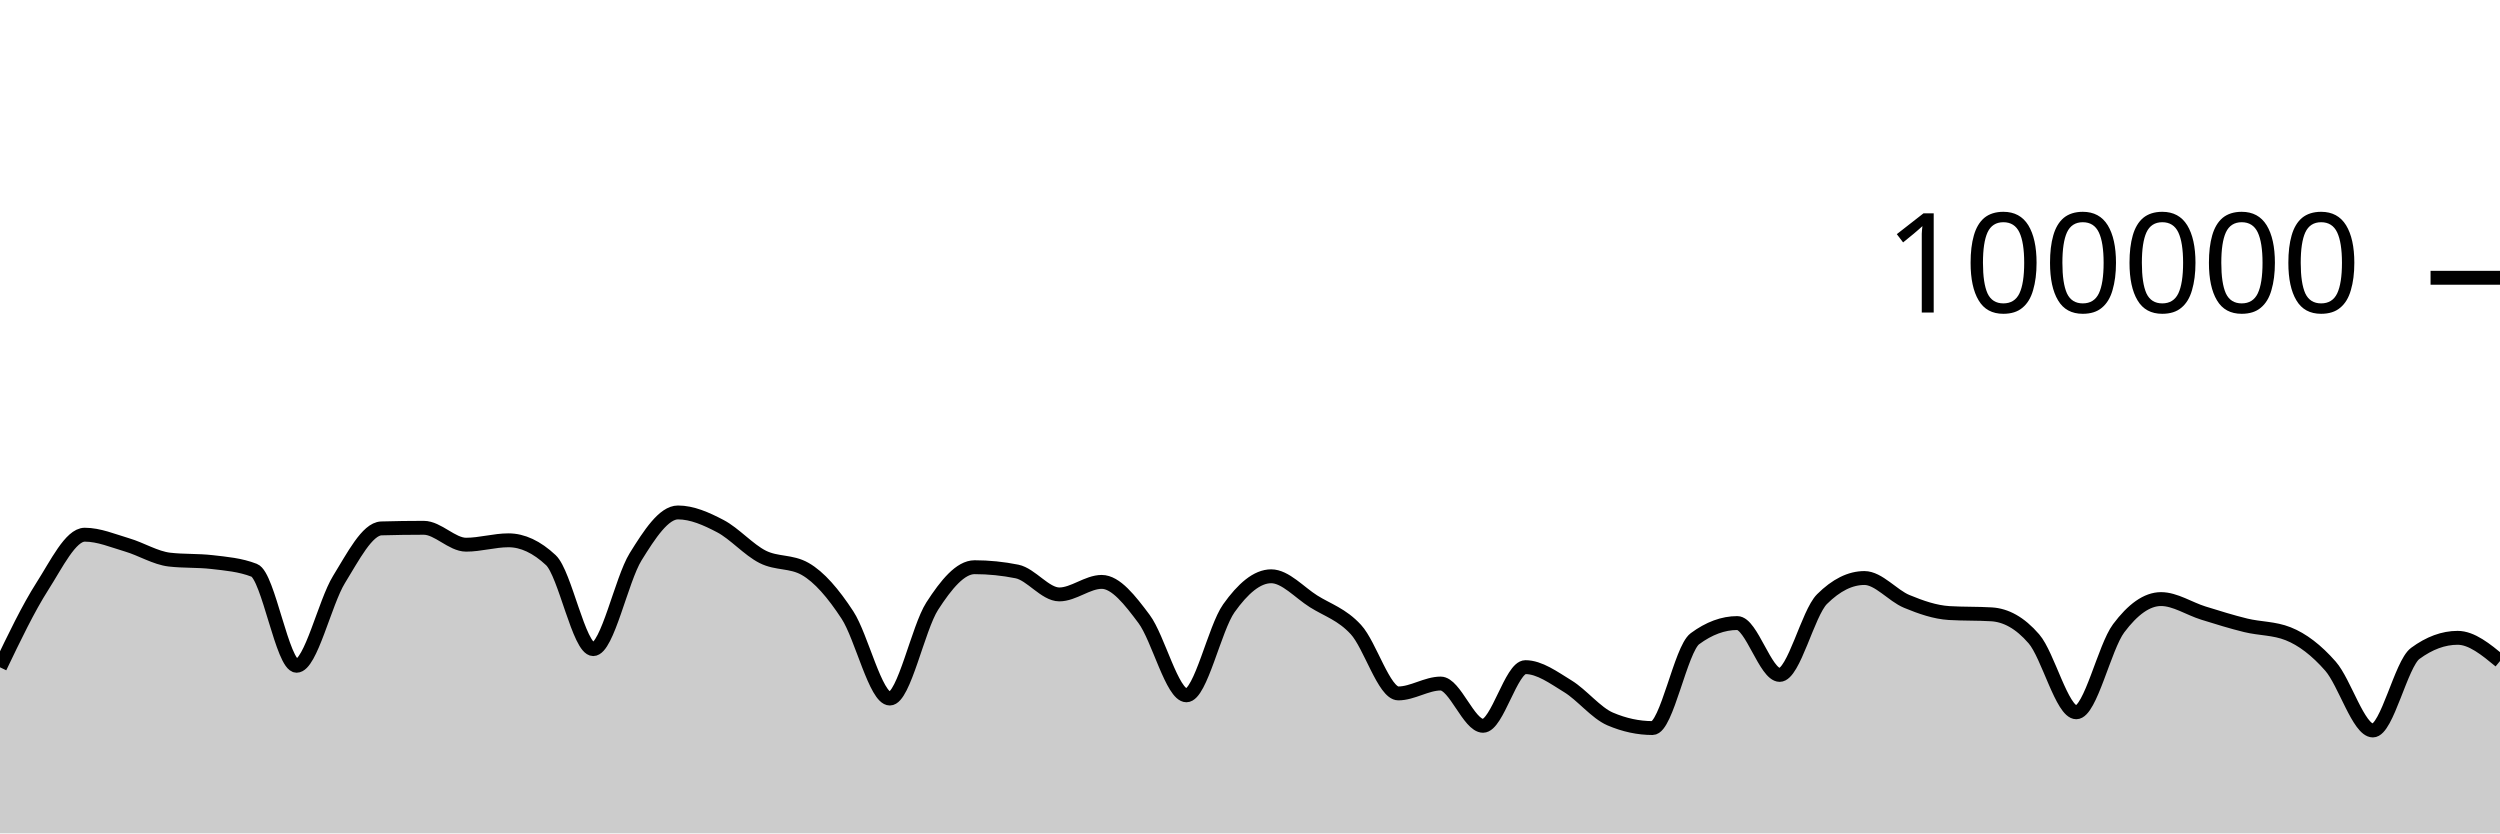
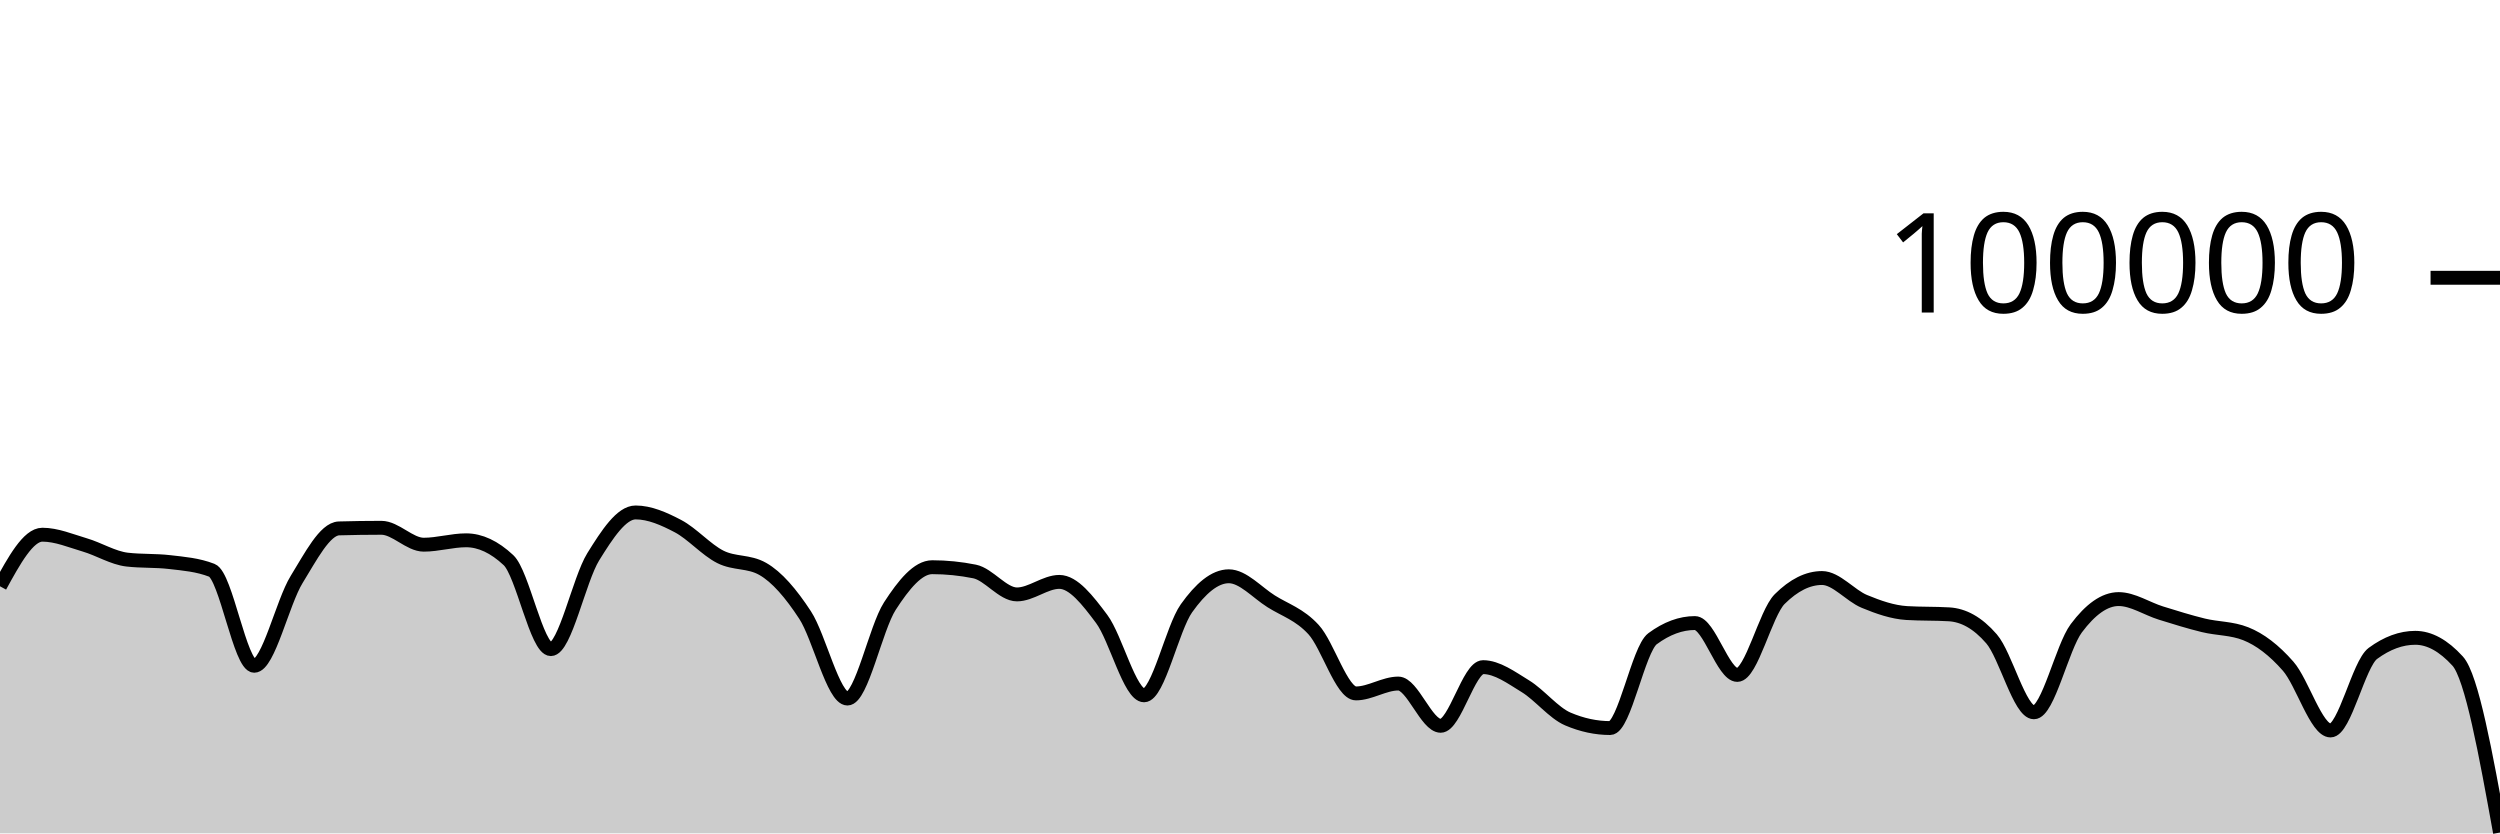
<svg xmlns="http://www.w3.org/2000/svg" viewBox="0 0 180 60">
  <g transform="translate(0,20)">
-     <path class="area" fill="rgba(0, 0, 0, 0.2)" d="M0,28.046C1.017,25.925,2.034,23.804,3.051,22.212C4.068,20.621,5.085,18.498,6.102,18.498C7.119,18.498,8.136,18.934,9.153,19.234C10.169,19.533,11.186,20.175,12.203,20.292C13.22,20.41,14.237,20.351,15.254,20.468C16.271,20.586,17.288,20.666,18.305,21.061C19.322,21.456,20.339,27.936,21.356,27.936C22.373,27.936,23.39,23.374,24.407,21.725C25.424,20.077,26.441,18.075,27.458,18.045C28.475,18.016,29.492,18.001,30.508,18.001C31.525,18.001,32.542,19.218,33.559,19.218C34.576,19.218,35.593,18.902,36.61,18.902C37.627,18.902,38.644,19.378,39.661,20.33C40.678,21.282,41.695,26.737,42.712,26.737C43.729,26.737,44.746,21.73,45.763,20.09C46.78,18.449,47.797,16.896,48.814,16.896C49.831,16.896,50.847,17.348,51.864,17.881C52.881,18.414,53.898,19.581,54.915,20.094C55.932,20.607,56.949,20.383,57.966,20.96C58.983,21.536,60,22.726,61.017,24.282C62.034,25.838,63.051,30.296,64.068,30.296C65.085,30.296,66.102,25.218,67.119,23.642C68.136,22.066,69.153,20.839,70.169,20.839C71.186,20.839,72.203,20.942,73.22,21.146C74.237,21.351,75.254,22.798,76.271,22.798C77.288,22.798,78.305,21.896,79.322,21.896C80.339,21.896,81.356,23.206,82.373,24.567C83.39,25.928,84.407,30.063,85.424,30.063C86.441,30.063,87.458,25.227,88.475,23.799C89.492,22.37,90.508,21.492,91.525,21.492C92.542,21.492,93.559,22.657,94.576,23.296C95.593,23.936,96.61,24.225,97.627,25.33C98.644,26.435,99.661,29.926,100.678,29.926C101.695,29.926,102.712,29.215,103.729,29.215C104.746,29.215,105.763,32.258,106.78,32.258C107.797,32.258,108.814,28.034,109.831,28.034C110.847,28.034,111.864,28.789,112.881,29.411C113.898,30.033,114.915,31.33,115.932,31.766C116.949,32.202,117.966,32.42,118.983,32.42C120,32.42,121.017,26.74,122.034,25.988C123.051,25.236,124.068,24.86,125.085,24.86C126.102,24.86,127.119,28.594,128.136,28.594C129.153,28.594,130.169,24.147,131.186,23.135C132.203,22.123,133.22,21.617,134.237,21.617C135.254,21.617,136.271,22.882,137.288,23.302C138.305,23.723,139.322,24.078,140.339,24.14C141.356,24.202,142.373,24.171,143.39,24.232C144.407,24.294,145.424,24.82,146.441,25.996C147.458,27.171,148.475,31.285,149.492,31.285C150.508,31.285,151.525,26.596,152.542,25.238C153.559,23.879,154.576,23.134,155.593,23.134C156.61,23.134,157.627,23.827,158.644,24.142C159.661,24.457,160.678,24.776,161.695,25.024C162.712,25.272,163.729,25.226,164.746,25.63C165.763,26.034,166.78,26.806,167.797,27.966C168.814,29.127,169.831,32.595,170.847,32.595C171.864,32.595,172.881,27.795,173.898,27.046C174.915,26.297,175.932,25.923,176.949,25.923C177.966,25.923,178.983,26.759,180,27.596L180,40C178.983,40,177.966,40,176.949,40C175.932,40,174.915,40,173.898,40C172.881,40,171.864,40,170.847,40C169.831,40,168.814,40,167.797,40C166.78,40,165.763,40,164.746,40C163.729,40,162.712,40,161.695,40C160.678,40,159.661,40,158.644,40C157.627,40,156.61,40,155.593,40C154.576,40,153.559,40,152.542,40C151.525,40,150.508,40,149.492,40C148.475,40,147.458,40,146.441,40C145.424,40,144.407,40,143.39,40C142.373,40,141.356,40,140.339,40C139.322,40,138.305,40,137.288,40C136.271,40,135.254,40,134.237,40C133.22,40,132.203,40,131.186,40C130.169,40,129.153,40,128.136,40C127.119,40,126.102,40,125.085,40C124.068,40,123.051,40,122.034,40C121.017,40,120,40,118.983,40C117.966,40,116.949,40,115.932,40C114.915,40,113.898,40,112.881,40C111.864,40,110.847,40,109.831,40C108.814,40,107.797,40,106.78,40C105.763,40,104.746,40,103.729,40C102.712,40,101.695,40,100.678,40C99.661,40,98.644,40,97.627,40C96.61,40,95.593,40,94.576,40C93.559,40,92.542,40,91.525,40C90.508,40,89.492,40,88.475,40C87.458,40,86.441,40,85.424,40C84.407,40,83.39,40,82.373,40C81.356,40,80.339,40,79.322,40C78.305,40,77.288,40,76.271,40C75.254,40,74.237,40,73.22,40C72.203,40,71.186,40,70.169,40C69.153,40,68.136,40,67.119,40C66.102,40,65.085,40,64.068,40C63.051,40,62.034,40,61.017,40C60,40,58.983,40,57.966,40C56.949,40,55.932,40,54.915,40C53.898,40,52.881,40,51.864,40C50.847,40,49.831,40,48.814,40C47.797,40,46.78,40,45.763,40C44.746,40,43.729,40,42.712,40C41.695,40,40.678,40,39.661,40C38.644,40,37.627,40,36.61,40C35.593,40,34.576,40,33.559,40C32.542,40,31.525,40,30.508,40C29.492,40,28.475,40,27.458,40C26.441,40,25.424,40,24.407,40C23.39,40,22.373,40,21.356,40C20.339,40,19.322,40,18.305,40C17.288,40,16.271,40,15.254,40C14.237,40,13.22,40,12.203,40C11.186,40,10.169,40,9.153,40C8.136,40,7.119,40,6.102,40C5.085,40,4.068,40,3.051,40C2.034,40,1.017,40,0,40Z" />
-     <path class="line" stroke="black" fill="none" d="M0,28.046C1.017,25.925,2.034,23.804,3.051,22.212C4.068,20.621,5.085,18.498,6.102,18.498C7.119,18.498,8.136,18.934,9.153,19.234C10.169,19.533,11.186,20.175,12.203,20.292C13.22,20.41,14.237,20.351,15.254,20.468C16.271,20.586,17.288,20.666,18.305,21.061C19.322,21.456,20.339,27.936,21.356,27.936C22.373,27.936,23.39,23.374,24.407,21.725C25.424,20.077,26.441,18.075,27.458,18.045C28.475,18.016,29.492,18.001,30.508,18.001C31.525,18.001,32.542,19.218,33.559,19.218C34.576,19.218,35.593,18.902,36.61,18.902C37.627,18.902,38.644,19.378,39.661,20.33C40.678,21.282,41.695,26.737,42.712,26.737C43.729,26.737,44.746,21.73,45.763,20.09C46.78,18.449,47.797,16.896,48.814,16.896C49.831,16.896,50.847,17.348,51.864,17.881C52.881,18.414,53.898,19.581,54.915,20.094C55.932,20.607,56.949,20.383,57.966,20.96C58.983,21.536,60,22.726,61.017,24.282C62.034,25.838,63.051,30.296,64.068,30.296C65.085,30.296,66.102,25.218,67.119,23.642C68.136,22.066,69.153,20.839,70.169,20.839C71.186,20.839,72.203,20.942,73.22,21.146C74.237,21.351,75.254,22.798,76.271,22.798C77.288,22.798,78.305,21.896,79.322,21.896C80.339,21.896,81.356,23.206,82.373,24.567C83.39,25.928,84.407,30.063,85.424,30.063C86.441,30.063,87.458,25.227,88.475,23.799C89.492,22.37,90.508,21.492,91.525,21.492C92.542,21.492,93.559,22.657,94.576,23.296C95.593,23.936,96.61,24.225,97.627,25.33C98.644,26.435,99.661,29.926,100.678,29.926C101.695,29.926,102.712,29.215,103.729,29.215C104.746,29.215,105.763,32.258,106.78,32.258C107.797,32.258,108.814,28.034,109.831,28.034C110.847,28.034,111.864,28.789,112.881,29.411C113.898,30.033,114.915,31.33,115.932,31.766C116.949,32.202,117.966,32.42,118.983,32.42C120,32.42,121.017,26.74,122.034,25.988C123.051,25.236,124.068,24.86,125.085,24.86C126.102,24.86,127.119,28.594,128.136,28.594C129.153,28.594,130.169,24.147,131.186,23.135C132.203,22.123,133.22,21.617,134.237,21.617C135.254,21.617,136.271,22.882,137.288,23.302C138.305,23.723,139.322,24.078,140.339,24.14C141.356,24.202,142.373,24.171,143.39,24.232C144.407,24.294,145.424,24.82,146.441,25.996C147.458,27.171,148.475,31.285,149.492,31.285C150.508,31.285,151.525,26.596,152.542,25.238C153.559,23.879,154.576,23.134,155.593,23.134C156.61,23.134,157.627,23.827,158.644,24.142C159.661,24.457,160.678,24.776,161.695,25.024C162.712,25.272,163.729,25.226,164.746,25.63C165.763,26.034,166.78,26.806,167.797,27.966C168.814,29.127,169.831,32.595,170.847,32.595C171.864,32.595,172.881,27.795,173.898,27.046C174.915,26.297,175.932,25.923,176.949,25.923C177.966,25.923,178.983,26.759,180,27.596" />
+     <path class="area" fill="rgba(0, 0, 0, 0.2)" d="M0,22.212C1.017,20.355,2.034,18.498,3.051,18.498C4.068,18.498,5.085,18.934,6.102,19.234C7.119,19.533,8.136,20.175,9.153,20.292C10.169,20.41,11.186,20.351,12.203,20.469C13.22,20.586,14.237,20.666,15.254,21.061C16.271,21.455,17.288,27.936,18.305,27.936C19.322,27.936,20.339,23.374,21.356,21.725C22.373,20.077,23.39,18.075,24.407,18.045C25.424,18.016,26.441,18.001,27.458,18.001C28.475,18.001,29.492,19.218,30.508,19.218C31.525,19.218,32.542,18.902,33.559,18.902C34.576,18.902,35.593,19.378,36.61,20.33C37.627,21.282,38.644,26.737,39.661,26.737C40.678,26.737,41.695,21.73,42.712,20.09C43.729,18.449,44.746,16.896,45.763,16.896C46.78,16.896,47.797,17.348,48.814,17.881C49.831,18.414,50.847,19.581,51.864,20.094C52.881,20.607,53.898,20.383,54.915,20.96C55.932,21.536,56.949,22.726,57.966,24.282C58.983,25.838,60,30.296,61.017,30.296C62.034,30.296,63.051,25.218,64.068,23.642C65.085,22.066,66.102,20.839,67.119,20.839C68.136,20.839,69.153,20.942,70.169,21.146C71.186,21.351,72.203,22.798,73.22,22.798C74.237,22.798,75.254,21.896,76.271,21.896C77.288,21.896,78.305,23.206,79.322,24.567C80.339,25.928,81.356,30.063,82.373,30.063C83.39,30.063,84.407,25.227,85.424,23.799C86.441,22.37,87.458,21.492,88.475,21.492C89.492,21.492,90.508,22.657,91.525,23.296C92.542,23.936,93.559,24.225,94.576,25.33C95.593,26.435,96.61,29.926,97.627,29.926C98.644,29.926,99.661,29.215,100.678,29.215C101.695,29.215,102.712,32.258,103.729,32.258C104.746,32.258,105.763,28.034,106.78,28.034C107.797,28.034,108.814,28.789,109.831,29.411C110.847,30.033,111.864,31.33,112.881,31.766C113.898,32.202,114.915,32.42,115.932,32.42C116.949,32.42,117.966,26.74,118.983,25.988C120,25.236,121.017,24.86,122.034,24.86C123.051,24.86,124.068,28.595,125.085,28.595C126.102,28.595,127.119,24.147,128.136,23.135C129.153,22.123,130.169,21.617,131.186,21.617C132.203,21.617,133.22,22.882,134.237,23.302C135.254,23.723,136.271,24.078,137.288,24.14C138.305,24.202,139.322,24.171,140.339,24.232C141.356,24.294,142.373,24.82,143.39,25.996C144.407,27.171,145.424,31.285,146.441,31.285C147.458,31.285,148.475,26.596,149.492,25.238C150.508,23.879,151.525,23.134,152.542,23.134C153.559,23.134,154.576,23.827,155.593,24.142C156.61,24.457,157.627,24.776,158.644,25.024C159.661,25.272,160.678,25.226,161.695,25.63C162.712,26.034,163.729,26.806,164.746,27.966C165.763,29.127,166.78,32.595,167.797,32.595C168.814,32.595,169.831,27.795,170.847,27.046C171.864,26.297,172.881,25.923,173.898,25.923C174.915,25.923,175.932,26.48,176.949,27.596C177.966,28.711,178.983,34.326,180,39.942L180,40C178.983,40,177.966,40,176.949,40C175.932,40,174.915,40,173.898,40C172.881,40,171.864,40,170.847,40C169.831,40,168.814,40,167.797,40C166.78,40,165.763,40,164.746,40C163.729,40,162.712,40,161.695,40C160.678,40,159.661,40,158.644,40C157.627,40,156.61,40,155.593,40C154.576,40,153.559,40,152.542,40C151.525,40,150.508,40,149.492,40C148.475,40,147.458,40,146.441,40C145.424,40,144.407,40,143.39,40C142.373,40,141.356,40,140.339,40C139.322,40,138.305,40,137.288,40C136.271,40,135.254,40,134.237,40C133.22,40,132.203,40,131.186,40C130.169,40,129.153,40,128.136,40C127.119,40,126.102,40,125.085,40C124.068,40,123.051,40,122.034,40C121.017,40,120,40,118.983,40C117.966,40,116.949,40,115.932,40C114.915,40,113.898,40,112.881,40C111.864,40,110.847,40,109.831,40C108.814,40,107.797,40,106.78,40C105.763,40,104.746,40,103.729,40C102.712,40,101.695,40,100.678,40C99.661,40,98.644,40,97.627,40C96.61,40,95.593,40,94.576,40C93.559,40,92.542,40,91.525,40C90.508,40,89.492,40,88.475,40C87.458,40,86.441,40,85.424,40C84.407,40,83.39,40,82.373,40C81.356,40,80.339,40,79.322,40C78.305,40,77.288,40,76.271,40C75.254,40,74.237,40,73.22,40C72.203,40,71.186,40,70.169,40C69.153,40,68.136,40,67.119,40C66.102,40,65.085,40,64.068,40C63.051,40,62.034,40,61.017,40C60,40,58.983,40,57.966,40C56.949,40,55.932,40,54.915,40C53.898,40,52.881,40,51.864,40C50.847,40,49.831,40,48.814,40C47.797,40,46.78,40,45.763,40C44.746,40,43.729,40,42.712,40C41.695,40,40.678,40,39.661,40C38.644,40,37.627,40,36.61,40C35.593,40,34.576,40,33.559,40C32.542,40,31.525,40,30.508,40C29.492,40,28.475,40,27.458,40C26.441,40,25.424,40,24.407,40C23.39,40,22.373,40,21.356,40C20.339,40,19.322,40,18.305,40C17.288,40,16.271,40,15.254,40C14.237,40,13.22,40,12.203,40C11.186,40,10.169,40,9.153,40C8.136,40,7.119,40,6.102,40C5.085,40,4.068,40,3.051,40C2.034,40,1.017,40,0,40Z" />
+     <path class="line" stroke="black" fill="none" d="M0,22.212C1.017,20.355,2.034,18.498,3.051,18.498C4.068,18.498,5.085,18.934,6.102,19.234C7.119,19.533,8.136,20.175,9.153,20.292C10.169,20.41,11.186,20.351,12.203,20.469C13.22,20.586,14.237,20.666,15.254,21.061C16.271,21.455,17.288,27.936,18.305,27.936C19.322,27.936,20.339,23.374,21.356,21.725C22.373,20.077,23.39,18.075,24.407,18.045C25.424,18.016,26.441,18.001,27.458,18.001C28.475,18.001,29.492,19.218,30.508,19.218C31.525,19.218,32.542,18.902,33.559,18.902C34.576,18.902,35.593,19.378,36.61,20.33C37.627,21.282,38.644,26.737,39.661,26.737C40.678,26.737,41.695,21.73,42.712,20.09C43.729,18.449,44.746,16.896,45.763,16.896C46.78,16.896,47.797,17.348,48.814,17.881C49.831,18.414,50.847,19.581,51.864,20.094C52.881,20.607,53.898,20.383,54.915,20.96C55.932,21.536,56.949,22.726,57.966,24.282C58.983,25.838,60,30.296,61.017,30.296C62.034,30.296,63.051,25.218,64.068,23.642C65.085,22.066,66.102,20.839,67.119,20.839C68.136,20.839,69.153,20.942,70.169,21.146C71.186,21.351,72.203,22.798,73.22,22.798C74.237,22.798,75.254,21.896,76.271,21.896C77.288,21.896,78.305,23.206,79.322,24.567C80.339,25.928,81.356,30.063,82.373,30.063C83.39,30.063,84.407,25.227,85.424,23.799C86.441,22.37,87.458,21.492,88.475,21.492C89.492,21.492,90.508,22.657,91.525,23.296C92.542,23.936,93.559,24.225,94.576,25.33C95.593,26.435,96.61,29.926,97.627,29.926C98.644,29.926,99.661,29.215,100.678,29.215C101.695,29.215,102.712,32.258,103.729,32.258C104.746,32.258,105.763,28.034,106.78,28.034C107.797,28.034,108.814,28.789,109.831,29.411C110.847,30.033,111.864,31.33,112.881,31.766C113.898,32.202,114.915,32.42,115.932,32.42C116.949,32.42,117.966,26.74,118.983,25.988C120,25.236,121.017,24.86,122.034,24.86C123.051,24.86,124.068,28.595,125.085,28.595C126.102,28.595,127.119,24.147,128.136,23.135C129.153,22.123,130.169,21.617,131.186,21.617C132.203,21.617,133.22,22.882,134.237,23.302C135.254,23.723,136.271,24.078,137.288,24.14C138.305,24.202,139.322,24.171,140.339,24.232C141.356,24.294,142.373,24.82,143.39,25.996C144.407,27.171,145.424,31.285,146.441,31.285C147.458,31.285,148.475,26.596,149.492,25.238C150.508,23.879,151.525,23.134,152.542,23.134C153.559,23.134,154.576,23.827,155.593,24.142C156.61,24.457,157.627,24.776,158.644,25.024C159.661,25.272,160.678,25.226,161.695,25.63C162.712,26.034,163.729,26.806,164.746,27.966C165.763,29.127,166.78,32.595,167.797,32.595C168.814,32.595,169.831,27.795,170.847,27.046C171.864,26.297,172.881,25.923,173.898,25.923C174.915,25.923,175.932,26.48,176.949,27.596C177.966,28.711,178.983,34.326,180,39.942" />
    <path class="axis-ceiling" stroke-width="1" stroke="black" fill="none" d="M175,0L180,0" />
    <text class="axis-ceiling-label" font-family="sans-serif" text-anchor="end" font-size="10px" x="170" y="2.5">100000</text>
  </g>
</svg>
